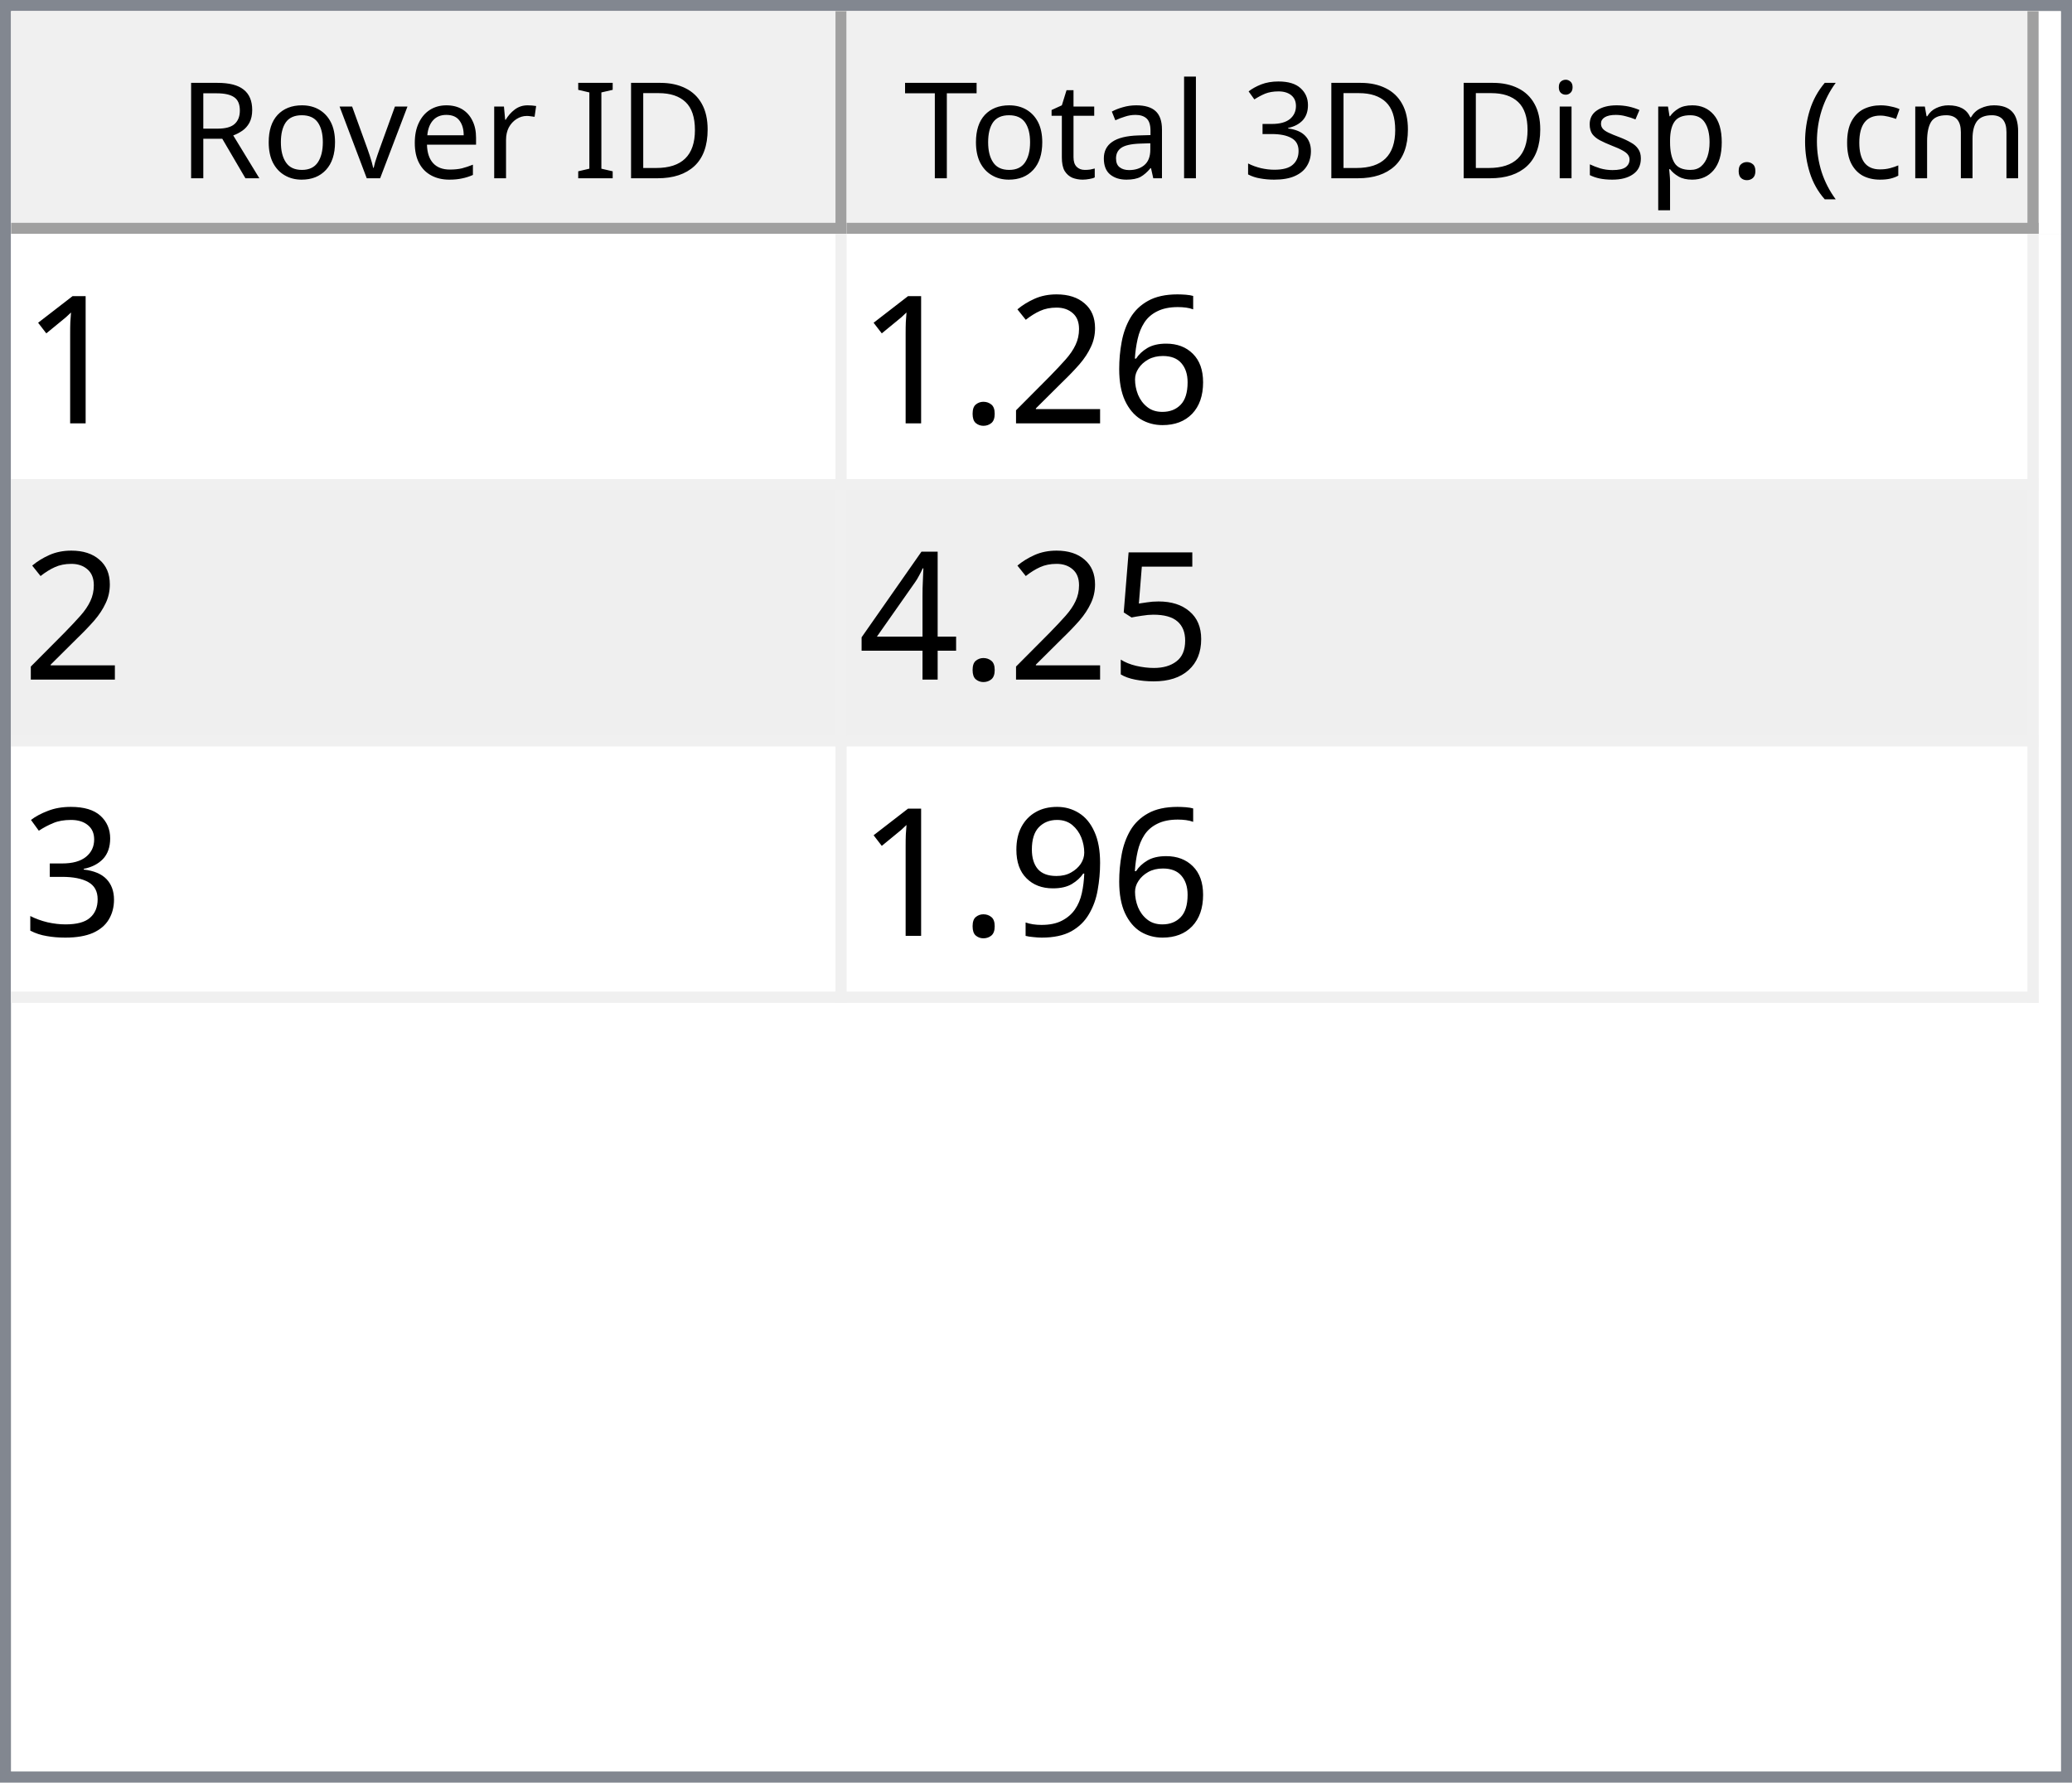
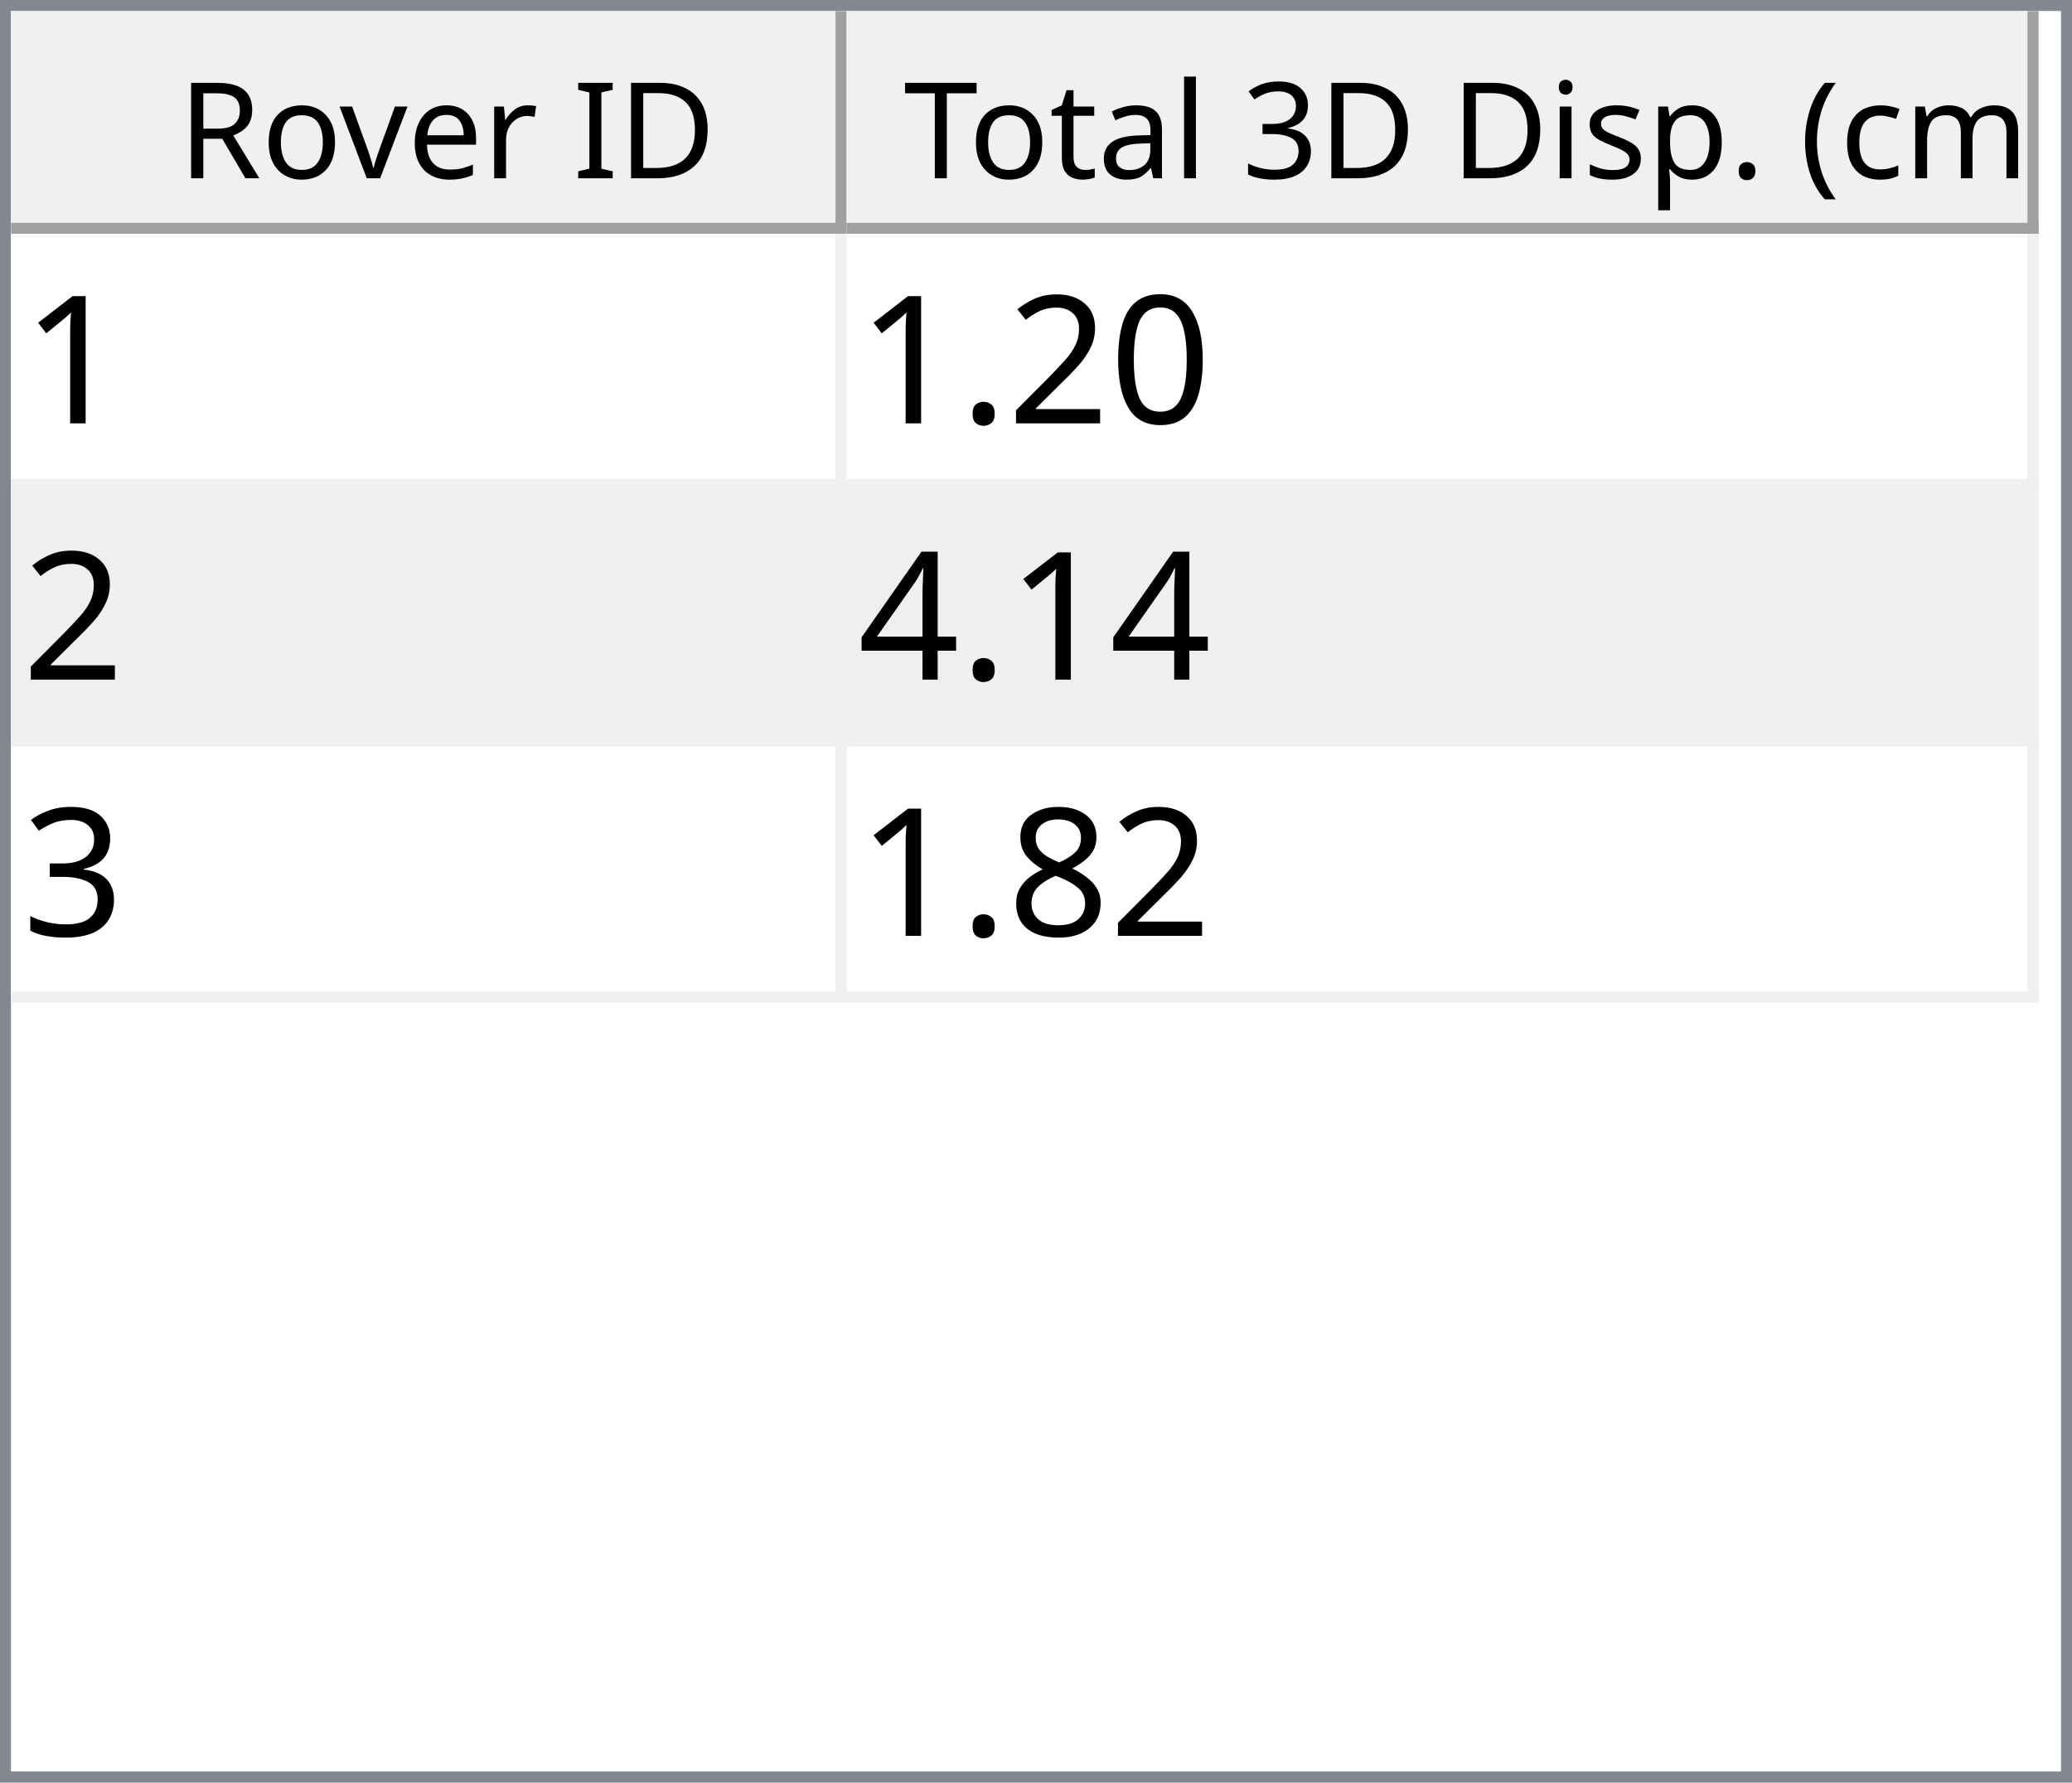
<svg xmlns="http://www.w3.org/2000/svg" style="fill-opacity:1; color-rendering:auto; color-interpolation:auto; text-rendering:auto; stroke:black; stroke-linecap:square; stroke-miterlimit:10; shape-rendering:auto; stroke-opacity:1; fill:black; stroke-dasharray:none; font-weight:normal; stroke-width:1; font-family:'Dialog'; font-style:normal; stroke-linejoin:miter; font-size:12px; stroke-dashoffset:0; image-rendering:auto;" width="186" height="160">
  <defs id="genericDefs" />
  <g>
    <defs id="defs1">
      <clipPath clipPathUnits="userSpaceOnUse" id="clipPath1">
        <path d="M0 0 L186 0 L186 160 L0 160 L0 0 Z" />
      </clipPath>
      <clipPath clipPathUnits="userSpaceOnUse" id="clipPath2">
        <path d="M0 0 L0 160 L186 160 L186 0 Z" />
      </clipPath>
      <clipPath clipPathUnits="userSpaceOnUse" id="clipPath3">
        <path d="M0 0 L0 20 L184 20 L184 0 Z" />
      </clipPath>
      <clipPath clipPathUnits="userSpaceOnUse" id="clipPath4">
        <path d="M0 0 L0 20 L75 20 L75 0 Z" />
      </clipPath>
      <clipPath clipPathUnits="userSpaceOnUse" id="clipPath5">
        <path d="M1 1 L1 19 L74 19 L74 1 Z" />
      </clipPath>
      <clipPath clipPathUnits="userSpaceOnUse" id="clipPath6">
        <path d="M0 0 L0 18 L73 18 L73 0 Z" />
      </clipPath>
      <clipPath clipPathUnits="userSpaceOnUse" id="clipPath7">
        <path d="M-0.5 -0.5 L-0.5 19.5 L74.5 19.5 L74.5 -0.5 Z" />
      </clipPath>
      <clipPath clipPathUnits="userSpaceOnUse" id="clipPath8">
        <path d="M0 0 L0 20 L107 20 L107 0 Z" />
      </clipPath>
      <clipPath clipPathUnits="userSpaceOnUse" id="clipPath9">
        <path d="M1 1 L1 19 L106 19 L106 1 Z" />
      </clipPath>
      <clipPath clipPathUnits="userSpaceOnUse" id="clipPath10">
        <path d="M0 0 L0 18 L105 18 L105 0 Z" />
      </clipPath>
      <clipPath clipPathUnits="userSpaceOnUse" id="clipPath11">
        <path d="M-0.5 -0.5 L-0.5 19.5 L106.5 19.5 L106.5 -0.5 Z" />
      </clipPath>
      <clipPath clipPathUnits="userSpaceOnUse" id="clipPath12">
        <path d="M0 0 L0 138 L184 138 L184 0 Z" />
      </clipPath>
      <clipPath clipPathUnits="userSpaceOnUse" id="clipPath13">
        <path d="M0 0 L0 69 L182 69 L182 0 Z" />
      </clipPath>
      <clipPath clipPathUnits="userSpaceOnUse" id="clipPath14">
        <path d="M-0.5 -0.5 L-0.5 68.5 L181.5 68.5 L181.5 -0.5 Z" />
      </clipPath>
      <clipPath clipPathUnits="userSpaceOnUse" id="clipPath15">
        <path d="M0 0 L0 22 L74 22 L74 0 Z" />
      </clipPath>
      <clipPath clipPathUnits="userSpaceOnUse" id="clipPath16">
        <path d="M0 0 L0 22 L106 22 L106 0 Z" />
      </clipPath>
      <font horiz-adv-x="64.551" id="font1">
        <font-face ascent="107.91" descent="25.098" units-per-em="100" style="font-style:normal; font-family:Segoe UI; font-weight:normal;" />
        <missing-glyph horiz-adv-x="64.551" d="M8.109 0 L8.109 68.266 L56.453 68.266 L56.453 0 L8.109 0 ZM15.328 7.234 L49.219 7.234 L49.219 61.031 L15.328 61.031 L15.328 7.234 Z" />
        <glyph unicode="D" horiz-adv-x="70.117" d="M9.188 0 L9.188 70.016 L28.516 70.016 Q65.531 70.016 65.531 35.891 Q65.531 19.672 55.25 9.836 Q44.969 0 27.734 0 L9.188 0 ZM17.391 62.594 L17.391 7.422 L27.828 7.422 Q41.609 7.422 49.273 14.797 Q56.938 22.172 56.938 35.688 Q56.938 62.594 28.328 62.594 L17.391 62.594 Z" />
        <glyph unicode="I" horiz-adv-x="26.611" d="M17.391 0 L9.188 0 L9.188 70.016 L17.391 70.016 L17.391 0 Z" />
        <glyph unicode=" " horiz-adv-x="27.393" d="" />
        <glyph unicode="r" horiz-adv-x="34.766" d="M34.188 41.891 Q32.078 43.5 28.125 43.5 Q23 43.5 19.555 38.672 Q16.109 33.844 16.109 25.484 L16.109 0 L8.109 0 L8.109 50 L16.109 50 L16.109 39.703 L16.312 39.703 Q18.016 44.969 21.531 47.922 Q25.047 50.875 29.391 50.875 Q32.516 50.875 34.188 50.203 L34.188 41.891 Z" />
        <glyph unicode="e" horiz-adv-x="52.295" d="M48.297 23 L12.984 23 Q13.188 14.656 17.484 10.109 Q21.781 5.562 29.297 5.562 Q37.75 5.562 44.828 11.141 L44.828 3.609 Q38.234 -1.172 27.391 -1.172 Q16.797 -1.172 10.742 5.641 Q4.688 12.453 4.688 24.812 Q4.688 36.469 11.305 43.82 Q17.922 51.172 27.734 51.172 Q37.547 51.172 42.922 44.828 Q48.297 38.484 48.297 27.203 L48.297 23 ZM40.094 29.781 Q40.047 36.719 36.75 40.578 Q33.453 44.438 27.594 44.438 Q21.922 44.438 17.969 40.383 Q14.016 36.328 13.094 29.781 L40.094 29.781 Z" />
        <glyph unicode="v" horiz-adv-x="47.9" d="M47.406 50 L27.484 0 L19.625 0 L0.688 50 L9.469 50 L22.172 13.672 Q23.578 9.672 23.922 6.688 L24.125 6.688 Q24.609 10.453 25.688 13.484 L38.969 50 L47.406 50 Z" />
        <glyph unicode="o" horiz-adv-x="58.594" d="M29 -1.172 Q17.922 -1.172 11.305 5.836 Q4.688 12.844 4.688 24.422 Q4.688 37.016 11.57 44.094 Q18.453 51.172 30.172 51.172 Q41.359 51.172 47.633 44.289 Q53.906 37.406 53.906 25.203 Q53.906 13.234 47.141 6.031 Q40.375 -1.172 29 -1.172 ZM29.594 44.438 Q21.875 44.438 17.383 39.188 Q12.891 33.938 12.891 24.703 Q12.891 15.828 17.43 10.695 Q21.969 5.562 29.594 5.562 Q37.359 5.562 41.531 10.594 Q45.703 15.625 45.703 24.906 Q45.703 34.281 41.531 39.359 Q37.359 44.438 29.594 44.438 Z" />
        <glyph unicode="R" horiz-adv-x="59.814" d="M59.375 0 L49.609 0 L37.891 19.625 Q36.281 22.359 34.766 24.289 Q33.25 26.219 31.664 27.438 Q30.078 28.656 28.25 29.219 Q26.422 29.781 24.125 29.781 L17.391 29.781 L17.391 0 L9.188 0 L9.188 70.016 L30.078 70.016 Q34.672 70.016 38.555 68.867 Q42.438 67.719 45.289 65.375 Q48.141 63.031 49.758 59.547 Q51.375 56.062 51.375 51.375 Q51.375 47.703 50.273 44.656 Q49.172 41.609 47.148 39.211 Q45.125 36.812 42.266 35.133 Q39.406 33.453 35.844 32.516 L35.844 32.328 Q37.594 31.547 38.891 30.547 Q40.188 29.547 41.359 28.18 Q42.531 26.812 43.68 25.078 Q44.828 23.344 46.234 21.047 L59.375 0 ZM17.391 62.594 L17.391 37.203 L28.516 37.203 Q31.594 37.203 34.203 38.133 Q36.812 39.062 38.719 40.797 Q40.625 42.531 41.703 45.047 Q42.781 47.562 42.781 50.688 Q42.781 56.297 39.141 59.445 Q35.5 62.594 28.609 62.594 L17.391 62.594 Z" />
        <glyph unicode=")" horiz-adv-x="30.176" d="M8.297 -15.922 L1.172 -15.922 Q16.406 2.344 16.406 26.812 Q16.406 51.469 1.078 70.016 L8.297 70.016 Q23.531 52.156 23.531 26.703 Q23.531 1.375 8.297 -15.922 Z" />
        <glyph unicode="m" horiz-adv-x="86.133" d="M79.109 0 L71.094 0 L71.094 28.719 Q71.094 37.016 68.531 40.727 Q65.969 44.438 59.906 44.438 Q54.781 44.438 51.195 39.75 Q47.609 35.062 47.609 28.516 L47.609 0 L39.594 0 L39.594 29.688 Q39.594 44.438 28.219 44.438 Q22.953 44.438 19.531 40.016 Q16.109 35.594 16.109 28.516 L16.109 0 L8.109 0 L8.109 50 L16.109 50 L16.109 42.094 L16.312 42.094 Q21.625 51.172 31.844 51.172 Q36.969 51.172 40.773 48.312 Q44.578 45.453 46 40.828 Q51.562 51.172 62.594 51.172 Q79.109 51.172 79.109 30.812 L79.109 0 Z" />
        <glyph unicode="c" horiz-adv-x="46.191" d="M42.188 2.297 Q36.422 -1.172 28.516 -1.172 Q17.828 -1.172 11.258 5.789 Q4.688 12.75 4.688 23.828 Q4.688 36.188 11.766 43.68 Q18.844 51.172 30.672 51.172 Q37.25 51.172 42.281 48.734 L42.281 40.531 Q36.719 44.438 30.375 44.438 Q22.703 44.438 17.797 38.945 Q12.891 33.453 12.891 24.516 Q12.891 15.719 17.508 10.641 Q22.125 5.562 29.891 5.562 Q36.422 5.562 42.188 9.906 L42.188 2.297 Z" />
        <glyph unicode="(" horiz-adv-x="30.176" d="M29.109 -15.922 L21.969 -15.922 Q6.844 1.375 6.844 26.703 Q6.844 52.156 21.969 70.016 L29.203 70.016 Q13.875 51.469 13.875 26.812 Q13.875 2.344 29.109 -15.922 Z" />
        <glyph unicode="." horiz-adv-x="21.68" d="M10.891 -1.078 Q8.641 -1.078 7.055 0.539 Q5.469 2.156 5.469 4.391 Q5.469 6.641 7.055 8.273 Q8.641 9.906 10.891 9.906 Q13.188 9.906 14.797 8.273 Q16.406 6.641 16.406 4.391 Q16.406 2.156 14.797 0.539 Q13.188 -1.078 10.891 -1.078 Z" />
        <glyph unicode="p" horiz-adv-x="58.789" d="M16.312 7.234 L16.109 7.234 L16.109 -23 L8.109 -23 L8.109 50 L16.109 50 L16.109 41.219 L16.312 41.219 Q22.219 51.172 33.594 51.172 Q43.266 51.172 48.688 44.461 Q54.109 37.75 54.109 26.469 Q54.109 13.922 48 6.375 Q41.891 -1.172 31.297 -1.172 Q21.578 -1.172 16.312 7.234 ZM16.109 27.391 L16.109 20.406 Q16.109 14.203 20.141 9.883 Q24.172 5.562 30.375 5.562 Q37.641 5.562 41.773 11.133 Q45.906 16.703 45.906 26.609 Q45.906 34.969 42.047 39.703 Q38.188 44.438 31.594 44.438 Q24.609 44.438 20.359 39.578 Q16.109 34.719 16.109 27.391 Z" />
        <glyph unicode="s" horiz-adv-x="42.432" d="M5.078 1.812 L5.078 10.406 Q11.625 5.562 19.484 5.562 Q30.031 5.562 30.031 12.594 Q30.031 14.594 29.125 15.992 Q28.219 17.391 26.68 18.461 Q25.141 19.531 23.07 20.383 Q21 21.234 18.609 22.172 Q15.281 23.484 12.766 24.828 Q10.25 26.172 8.57 27.859 Q6.891 29.547 6.031 31.695 Q5.172 33.844 5.172 36.719 Q5.172 40.234 6.789 42.945 Q8.406 45.656 11.086 47.484 Q13.766 49.312 17.211 50.242 Q20.656 51.172 24.312 51.172 Q30.812 51.172 35.938 48.922 L35.938 40.828 Q30.422 44.438 23.25 44.438 Q21 44.438 19.195 43.922 Q17.391 43.406 16.094 42.477 Q14.797 41.547 14.086 40.258 Q13.375 38.969 13.375 37.406 Q13.375 35.453 14.086 34.133 Q14.797 32.812 16.164 31.789 Q17.531 30.766 19.484 29.938 Q21.438 29.109 23.922 28.125 Q27.25 26.859 29.883 25.516 Q32.516 24.172 34.375 22.484 Q36.234 20.797 37.234 18.602 Q38.234 16.406 38.234 13.375 Q38.234 9.672 36.602 6.938 Q34.969 4.203 32.234 2.398 Q29.5 0.594 25.93 -0.289 Q22.359 -1.172 18.453 -1.172 Q10.75 -1.172 5.078 1.812 Z" />
        <glyph unicode="i" horiz-adv-x="24.219" d="M12.203 62.703 Q10.062 62.703 8.547 64.164 Q7.031 65.625 7.031 67.875 Q7.031 70.125 8.547 71.609 Q10.062 73.094 12.203 73.094 Q14.406 73.094 15.945 71.609 Q17.484 70.125 17.484 67.875 Q17.484 65.719 15.945 64.211 Q14.406 62.703 12.203 62.703 ZM16.109 0 L8.109 0 L8.109 50 L16.109 50 L16.109 0 Z" />
        <glyph unicode="3" horiz-adv-x="53.906" d="M46.531 19.828 Q46.531 15.094 44.75 11.211 Q42.969 7.328 39.719 4.57 Q36.469 1.812 31.93 0.297 Q27.391 -1.219 21.922 -1.219 Q11.922 -1.219 6 2.594 L6 11.188 Q13.094 5.609 22.219 5.609 Q25.875 5.609 28.828 6.539 Q31.781 7.469 33.906 9.227 Q36.031 10.984 37.18 13.477 Q38.328 15.969 38.328 19.094 Q38.328 32.812 18.797 32.812 L12.984 32.812 L12.984 39.594 L18.5 39.594 Q35.797 39.594 35.797 52.484 Q35.797 64.406 22.609 64.406 Q15.188 64.406 8.688 59.422 L8.688 67.188 Q15.375 71.188 24.609 71.188 Q29 71.188 32.57 69.969 Q36.141 68.75 38.68 66.555 Q41.219 64.359 42.609 61.281 Q44 58.203 44 54.5 Q44 40.672 30.031 36.719 L30.031 36.531 Q33.594 36.141 36.625 34.797 Q39.656 33.453 41.852 31.305 Q44.047 29.156 45.289 26.25 Q46.531 23.344 46.531 19.828 Z" />
        <glyph unicode="l" horiz-adv-x="24.219" d="M16.109 0 L8.109 0 L8.109 74.031 L16.109 74.031 L16.109 0 Z" />
        <glyph unicode="a" horiz-adv-x="50.879" d="M43.891 0 L35.891 0 L35.891 7.812 L35.688 7.812 Q30.469 -1.172 20.312 -1.172 Q12.844 -1.172 8.617 2.781 Q4.391 6.734 4.391 13.281 Q4.391 27.297 20.906 29.594 L35.891 31.688 Q35.891 44.438 25.594 44.438 Q16.547 44.438 9.281 38.281 L9.281 46.484 Q16.656 51.172 26.266 51.172 Q43.891 51.172 43.891 32.516 L43.891 0 ZM35.891 25.297 L23.828 23.641 Q18.266 22.859 15.43 20.875 Q12.594 18.891 12.594 13.875 Q12.594 10.203 15.211 7.883 Q17.828 5.562 22.172 5.562 Q28.125 5.562 32.008 9.742 Q35.891 13.922 35.891 20.312 L35.891 25.297 Z" />
        <glyph unicode="t" horiz-adv-x="33.887" d="M31.297 0.484 Q28.469 -1.078 23.828 -1.078 Q10.688 -1.078 10.688 13.578 L10.688 43.172 L2.094 43.172 L2.094 50 L10.688 50 L10.688 62.203 L18.703 64.797 L18.703 50 L31.297 50 L31.297 43.172 L18.703 43.172 L18.703 14.984 Q18.703 9.969 20.414 7.82 Q22.125 5.672 26.078 5.672 Q29.109 5.672 31.297 7.328 L31.297 0.484 Z" />
        <glyph unicode="T" horiz-adv-x="52.393" d="M50.594 62.594 L30.375 62.594 L30.375 0 L22.172 0 L22.172 62.594 L2 62.594 L2 70.016 L50.594 70.016 L50.594 62.594 Z" />
      </font>
      <font horiz-adv-x="75.0" id="font2">
        <font-face ascent="100.537" descent="21.973" units-per-em="100" style="font-style:normal; font-family:sans-serif; font-weight:normal;" />
        <missing-glyph horiz-adv-x="75.0" d="M12.5 0 L12.5 62.5 L62.5 62.5 L62.5 0 L12.5 0 ZM14.062 1.562 L60.938 1.562 L60.938 60.938 L14.062 60.938 L14.062 1.562 Z" />
        <glyph unicode="1" horiz-adv-x="55.615" d="M37.25 0 L28.469 0 L28.469 56 Q25.297 52.984 20.141 49.953 Q14.984 46.922 10.891 45.406 L10.891 53.906 Q18.266 57.375 23.781 62.305 Q29.297 67.234 31.594 71.875 L37.25 71.875 L37.25 0 Z" />
-         <glyph unicode="6" horiz-adv-x="55.615" d="M49.75 54.047 L41.016 53.375 Q39.844 58.547 37.703 60.891 Q34.125 64.656 28.906 64.656 Q24.703 64.656 21.531 62.312 Q17.391 59.281 14.992 53.469 Q12.594 47.656 12.5 36.922 Q15.672 41.75 20.266 44.094 Q24.859 46.438 29.891 46.438 Q38.672 46.438 44.852 39.969 Q51.031 33.5 51.031 23.25 Q51.031 16.5 48.125 10.719 Q45.219 4.938 40.141 1.859 Q35.062 -1.219 28.609 -1.219 Q17.625 -1.219 10.695 6.859 Q3.766 14.938 3.766 33.5 Q3.766 54.25 11.422 63.672 Q18.109 71.875 29.438 71.875 Q37.891 71.875 43.289 67.141 Q48.688 62.406 49.75 54.047 ZM13.875 23.188 Q13.875 18.656 15.797 14.508 Q17.719 10.359 21.188 8.18 Q24.656 6 28.469 6 Q34.031 6 38.039 10.492 Q42.047 14.984 42.047 22.703 Q42.047 30.125 38.086 34.398 Q34.125 38.672 28.125 38.672 Q22.172 38.672 18.023 34.398 Q13.875 30.125 13.875 23.188 Z" />
+         <glyph unicode="0" horiz-adv-x="55.615" d="M4.156 35.297 Q4.156 48 6.766 55.742 Q9.375 63.484 14.523 67.68 Q19.672 71.875 27.484 71.875 Q33.25 71.875 37.594 69.555 Q41.938 67.234 44.773 62.867 Q47.609 58.5 49.219 52.227 Q50.828 45.953 50.828 35.297 Q50.828 22.703 48.242 14.969 Q45.656 7.234 40.508 3.008 Q35.359 -1.219 27.484 -1.219 Q17.141 -1.219 11.234 6.203 Q4.156 15.141 4.156 35.297 ZM13.188 35.297 Q13.188 17.672 17.312 11.836 Q21.438 6 27.484 6 Q33.547 6 37.672 11.859 Q41.797 17.719 41.797 35.297 Q41.797 52.984 37.672 58.789 Q33.547 64.594 27.391 64.594 Q21.344 64.594 17.719 59.469 Q13.188 52.938 13.188 35.297 Z" />
        <glyph unicode="2" horiz-adv-x="55.615" d="M50.344 8.453 L50.344 0 L3.031 0 Q2.938 3.172 4.047 6.109 Q5.859 10.938 9.836 15.625 Q13.812 20.312 21.344 26.469 Q33.016 36.031 37.117 41.625 Q41.219 47.219 41.219 52.203 Q41.219 57.422 37.477 61.008 Q33.734 64.594 27.734 64.594 Q21.391 64.594 17.578 60.789 Q13.766 56.984 13.719 50.25 L4.688 51.172 Q5.609 61.281 11.664 66.578 Q17.719 71.875 27.938 71.875 Q38.234 71.875 44.242 66.164 Q50.25 60.453 50.25 52 Q50.25 47.703 48.492 43.555 Q46.734 39.406 42.656 34.812 Q38.578 30.219 29.109 22.219 Q21.188 15.578 18.945 13.211 Q16.703 10.844 15.234 8.453 L50.344 8.453 Z" />
        <glyph unicode="." horiz-adv-x="27.783" d="M9.078 0 L9.078 10.016 L19.094 10.016 L19.094 0 L9.078 0 Z" />
-         <glyph unicode="5" horiz-adv-x="55.615" d="M4.156 18.75 L13.375 19.531 Q14.406 12.797 18.141 9.398 Q21.875 6 27.156 6 Q33.5 6 37.891 10.789 Q42.281 15.578 42.281 23.484 Q42.281 31 38.062 35.352 Q33.844 39.703 27 39.703 Q22.75 39.703 19.336 37.773 Q15.922 35.844 13.969 32.766 L5.719 33.844 L12.641 70.609 L48.25 70.609 L48.25 62.203 L19.672 62.203 L15.828 42.969 Q22.266 47.469 29.344 47.469 Q38.719 47.469 45.164 40.969 Q51.609 34.469 51.609 24.266 Q51.609 14.547 45.953 7.469 Q39.062 -1.219 27.156 -1.219 Q17.391 -1.219 11.211 4.25 Q5.031 9.719 4.156 18.75 Z" />
        <glyph unicode="4" horiz-adv-x="55.615" d="M32.328 0 L32.328 17.141 L1.266 17.141 L1.266 25.203 L33.938 71.578 L41.109 71.578 L41.109 25.203 L50.781 25.203 L50.781 17.141 L41.109 17.141 L41.109 0 L32.328 0 ZM32.328 25.203 L32.328 57.469 L9.906 25.203 L32.328 25.203 Z" />
        <glyph unicode="3" horiz-adv-x="55.615" d="M4.203 18.891 L12.984 20.062 Q14.5 12.594 18.141 9.297 Q21.781 6 27 6 Q33.203 6 37.477 10.297 Q41.75 14.594 41.75 20.953 Q41.75 27 37.797 30.93 Q33.844 34.859 27.734 34.859 Q25.25 34.859 21.531 33.891 L22.516 41.609 Q23.391 41.5 23.922 41.5 Q29.547 41.5 34.039 44.43 Q38.531 47.359 38.531 53.469 Q38.531 58.297 35.258 61.477 Q31.984 64.656 26.812 64.656 Q21.688 64.656 18.266 61.43 Q14.844 58.203 13.875 51.766 L5.078 53.328 Q6.688 62.156 12.398 67.016 Q18.109 71.875 26.609 71.875 Q32.469 71.875 37.398 69.359 Q42.328 66.844 44.945 62.5 Q47.562 58.156 47.562 53.266 Q47.562 48.641 45.07 44.828 Q42.578 41.016 37.703 38.766 Q44.047 37.312 47.562 32.695 Q51.078 28.078 51.078 21.141 Q51.078 11.766 44.242 5.25 Q37.406 -1.266 26.953 -1.266 Q17.531 -1.266 11.305 4.352 Q5.078 9.969 4.203 18.891 Z" />
-         <glyph unicode="9" horiz-adv-x="55.615" d="M5.469 16.547 L13.922 17.328 Q14.984 11.375 18.016 8.688 Q21.047 6 25.781 6 Q29.828 6 32.883 7.859 Q35.938 9.719 37.891 12.82 Q39.844 15.922 41.164 21.195 Q42.484 26.469 42.484 31.938 Q42.484 32.516 42.438 33.688 Q39.797 29.5 35.234 26.883 Q30.672 24.266 25.344 24.266 Q16.453 24.266 10.305 30.711 Q4.156 37.156 4.156 47.703 Q4.156 58.594 10.578 65.234 Q17 71.875 26.656 71.875 Q33.641 71.875 39.43 68.117 Q45.219 64.359 48.219 57.398 Q51.219 50.438 51.219 37.25 Q51.219 23.531 48.242 15.406 Q45.266 7.281 39.383 3.031 Q33.5 -1.219 25.594 -1.219 Q17.188 -1.219 11.867 3.445 Q6.547 8.109 5.469 16.547 ZM41.453 48.141 Q41.453 55.719 37.43 60.156 Q33.406 64.594 27.734 64.594 Q21.875 64.594 17.531 59.812 Q13.188 55.031 13.188 47.406 Q13.188 40.578 17.312 36.305 Q21.438 32.031 27.484 32.031 Q33.594 32.031 37.523 36.305 Q41.453 40.578 41.453 48.141 Z" />
+         <glyph unicode="8" horiz-adv-x="55.615" d="M17.672 38.812 Q12.203 40.828 9.57 44.539 Q6.938 48.25 6.938 53.422 Q6.938 61.234 12.555 66.555 Q18.172 71.875 27.484 71.875 Q36.859 71.875 42.578 66.43 Q48.297 60.984 48.297 53.172 Q48.297 48.188 45.68 44.508 Q43.062 40.828 37.75 38.812 Q44.344 36.672 47.781 31.883 Q51.219 27.094 51.219 20.453 Q51.219 11.281 44.727 5.031 Q38.234 -1.219 27.641 -1.219 Q17.047 -1.219 10.547 5.055 Q4.047 11.328 4.047 20.703 Q4.047 27.688 7.594 32.398 Q11.141 37.109 17.672 38.812 ZM15.922 53.719 Q15.922 48.641 19.195 45.414 Q22.469 42.188 27.688 42.188 Q32.766 42.188 36.016 45.383 Q39.266 48.578 39.266 53.219 Q39.266 58.062 35.914 61.359 Q32.562 64.656 27.594 64.656 Q22.562 64.656 19.242 61.43 Q15.922 58.203 15.922 53.719 ZM13.094 20.656 Q13.094 16.891 14.875 13.375 Q16.656 9.859 20.172 7.93 Q23.688 6 27.734 6 Q34.031 6 38.133 10.055 Q42.234 14.109 42.234 20.359 Q42.234 26.703 38.016 30.859 Q33.797 35.016 27.438 35.016 Q21.234 35.016 17.164 30.914 Q13.094 26.812 13.094 20.656 Z" />
      </font>
    </defs>
    <g style="fill:white; stroke:white;">
      <rect x="0" y="0" width="186" style="clip-path:url(#clipPath1); stroke:none;" height="160" />
    </g>
    <g style="fill:white; text-rendering:optimizeSpeed; color-rendering:optimizeSpeed; image-rendering:optimizeSpeed; shape-rendering:crispEdges; stroke:white; color-interpolation:sRGB;">
      <rect x="0" width="186" height="160" y="0" style="stroke:none;" />
      <path style="stroke:none;" d="M0 160 L186 160 L186 0 L0 0 Z" />
    </g>
    <g style="fill:rgb(240,240,240); font-family:'Segoe UI'; stroke:rgb(240,240,240);">
      <rect x="0" y="0" width="186" style="clip-path:url(#clipPath2); stroke:none;" height="160" />
    </g>
    <g style="fill:rgb(130,135,144); font-family:'Segoe UI'; stroke:rgb(130,135,144);">
      <path d="M0 0 L186 0 L186 160 L0 160 L0 0 ZM1 1 L185 1 L185 159 L1 159 L1 1 Z" style="fill-rule:evenodd; clip-path:url(#clipPath2); stroke:none;" />
    </g>
    <g style="fill:white; font-family:'Segoe UI'; stroke:white;" transform="translate(1,1)">
      <rect x="0" y="0" width="184" style="clip-path:url(#clipPath3); stroke:none;" height="20" />
    </g>
    <g style="fill:rgb(240,240,240); font-family:'Segoe UI'; stroke:rgb(240,240,240);" transform="translate(1,1)">
      <rect x="0" y="0" width="75" style="clip-path:url(#clipPath4); stroke:none;" height="20" />
    </g>
    <g style="font-family:'Segoe UI';" transform="translate(2,2)">
      <text x="14" xml:space="preserve" y="14" style="clip-path:url(#clipPath6); stroke:none;">Rover ID</text>
    </g>
    <g style="fill:rgb(160,160,160); font-family:'Segoe UI'; stroke:rgb(160,160,160); stroke-linejoin:bevel;" transform="translate(1.5,1.5)">
      <line x1="74" x2="74" y1="0" style="fill:none; clip-path:url(#clipPath7);" y2="19" />
    </g>
    <g style="fill:rgb(160,160,160); font-family:'Segoe UI'; stroke:rgb(160,160,160); stroke-linejoin:bevel;" transform="matrix(1,0,0,1,1,1) translate(0.5,0.5)">
      <line x1="0" x2="74" y1="19" style="fill:none; clip-path:url(#clipPath7);" y2="19" />
    </g>
    <g style="fill:rgb(240,240,240); font-family:'Segoe UI'; stroke:rgb(240,240,240);" transform="translate(76,1)">
      <rect x="0" y="0" width="107" style="clip-path:url(#clipPath8); stroke:none;" height="20" />
    </g>
    <g style="font-family:'Segoe UI';" transform="translate(77,2)">
      <text x="1" xml:space="preserve" y="14" style="clip-path:url(#clipPath10); stroke:none;"> Total 3D Disp. (cm)</text>
    </g>
    <g style="fill:rgb(160,160,160); font-family:'Segoe UI'; stroke:rgb(160,160,160); stroke-linejoin:bevel;" transform="translate(76.5,1.5)">
      <line x1="106" x2="106" y1="0" style="fill:none; clip-path:url(#clipPath11);" y2="19" />
    </g>
    <g style="fill:rgb(160,160,160); font-family:'Segoe UI'; stroke:rgb(160,160,160); stroke-linejoin:bevel;" transform="matrix(1,0,0,1,76,1) translate(0.5,0.5)">
      <line x1="0" x2="106" y1="19" style="fill:none; clip-path:url(#clipPath11);" y2="19" />
    </g>
    <g style="fill:white; font-family:'Segoe UI'; stroke:white;" transform="translate(1,21)">
      <rect x="0" y="0" width="184" style="clip-path:url(#clipPath12); stroke:none;" height="138" />
    </g>
    <g style="fill:rgb(240,240,240); font-size:16px; font-family:sans-serif; stroke:rgb(240,240,240);" transform="translate(1,21)">
      <rect x="0" y="0" width="182" style="clip-path:url(#clipPath13); stroke:none;" height="69" />
      <line transform="translate(0.5,0.5)" x1="0" x2="181" y1="22" style="clip-path:url(#clipPath14); fill:none; stroke-linejoin:bevel;" y2="22" />
    </g>
    <g transform="matrix(1,0,0,1,1,21) translate(0.5,0.5)" style="fill:rgb(240,240,240); font-size:16px; font-family:sans-serif; stroke:rgb(240,240,240); stroke-linejoin:bevel;">
      <line x1="0" x2="181" y1="45" style="fill:none; clip-path:url(#clipPath14);" y2="45" />
    </g>
    <g transform="matrix(1,0,0,1,1,21) translate(0.5,0.5)" style="fill:rgb(240,240,240); font-size:16px; font-family:sans-serif; stroke:rgb(240,240,240); stroke-linejoin:bevel;">
      <line x1="0" x2="181" y1="68" style="fill:none; clip-path:url(#clipPath14);" y2="68" />
    </g>
    <g transform="matrix(1,0,0,1,1,21) translate(0.5,0.5)" style="fill:rgb(240,240,240); font-size:16px; font-family:sans-serif; stroke:rgb(240,240,240); stroke-linejoin:bevel;">
      <line x1="74" x2="74" y1="0" style="fill:none; clip-path:url(#clipPath14);" y2="68" />
    </g>
    <g transform="matrix(1,0,0,1,1,21) translate(0.5,0.5)" style="fill:rgb(240,240,240); font-size:16px; font-family:sans-serif; stroke:rgb(240,240,240); stroke-linejoin:bevel;">
      <line x1="181" x2="181" y1="0" style="fill:none; clip-path:url(#clipPath14);" y2="68" />
    </g>
    <g style="fill:white; font-size:16px; font-family:sans-serif; stroke:white;" transform="matrix(1,0,0,1,1,21)">
      <rect x="0" y="0" width="74" style="clip-path:url(#clipPath15); stroke:none;" height="22" />
      <text x="1" y="17" style="fill:black; clip-path:url(#clipPath15); stroke:none;" xml:space="preserve">1</text>
    </g>
    <g style="fill:white; font-size:16px; font-family:sans-serif; stroke:white;" transform="matrix(1,0,0,1,1,21) translate(75,0)">
      <rect x="0" y="0" width="106" style="clip-path:url(#clipPath16); stroke:none;" height="22" />
-       <text x="1" y="17" style="fill:black; clip-path:url(#clipPath16); stroke:none;" xml:space="preserve">1.26</text>
+       <text x="1" y="17" style="fill:black; clip-path:url(#clipPath16); stroke:none;" xml:space="preserve">1.20</text>
    </g>
    <g style="fill:rgb(239,239,239); font-size:16px; font-family:sans-serif; stroke:rgb(239,239,239);" transform="matrix(1,0,0,1,1,21) translate(0,23)">
      <rect x="0" y="0" width="74" style="clip-path:url(#clipPath15); stroke:none;" height="22" />
      <text x="1" y="17" style="fill:black; clip-path:url(#clipPath15); stroke:none;" xml:space="preserve">2</text>
    </g>
    <g style="fill:rgb(239,239,239); font-size:16px; font-family:sans-serif; stroke:rgb(239,239,239);" transform="matrix(1,0,0,1,1,21) translate(75,23)">
      <rect x="0" y="0" width="106" style="clip-path:url(#clipPath16); stroke:none;" height="22" />
-       <text x="1" y="17" style="fill:black; clip-path:url(#clipPath16); stroke:none;" xml:space="preserve">4.25</text>
+       <text x="1" y="17" style="fill:black; clip-path:url(#clipPath16); stroke:none;" xml:space="preserve">4.14</text>
    </g>
    <g style="fill:white; font-size:16px; font-family:sans-serif; stroke:white;" transform="matrix(1,0,0,1,1,21) translate(0,46)">
      <rect x="0" y="0" width="74" style="clip-path:url(#clipPath15); stroke:none;" height="22" />
      <text x="1" y="17" style="fill:black; clip-path:url(#clipPath15); stroke:none;" xml:space="preserve">3</text>
    </g>
    <g style="fill:white; font-size:16px; font-family:sans-serif; stroke:white;" transform="matrix(1,0,0,1,1,21) translate(75,46)">
      <rect x="0" y="0" width="106" style="clip-path:url(#clipPath16); stroke:none;" height="22" />
-       <text x="1" y="17" style="fill:black; clip-path:url(#clipPath16); stroke:none;" xml:space="preserve">1.96</text>
+       <text x="1" y="17" style="fill:black; clip-path:url(#clipPath16); stroke:none;" xml:space="preserve">1.82</text>
    </g>
  </g>
</svg>
